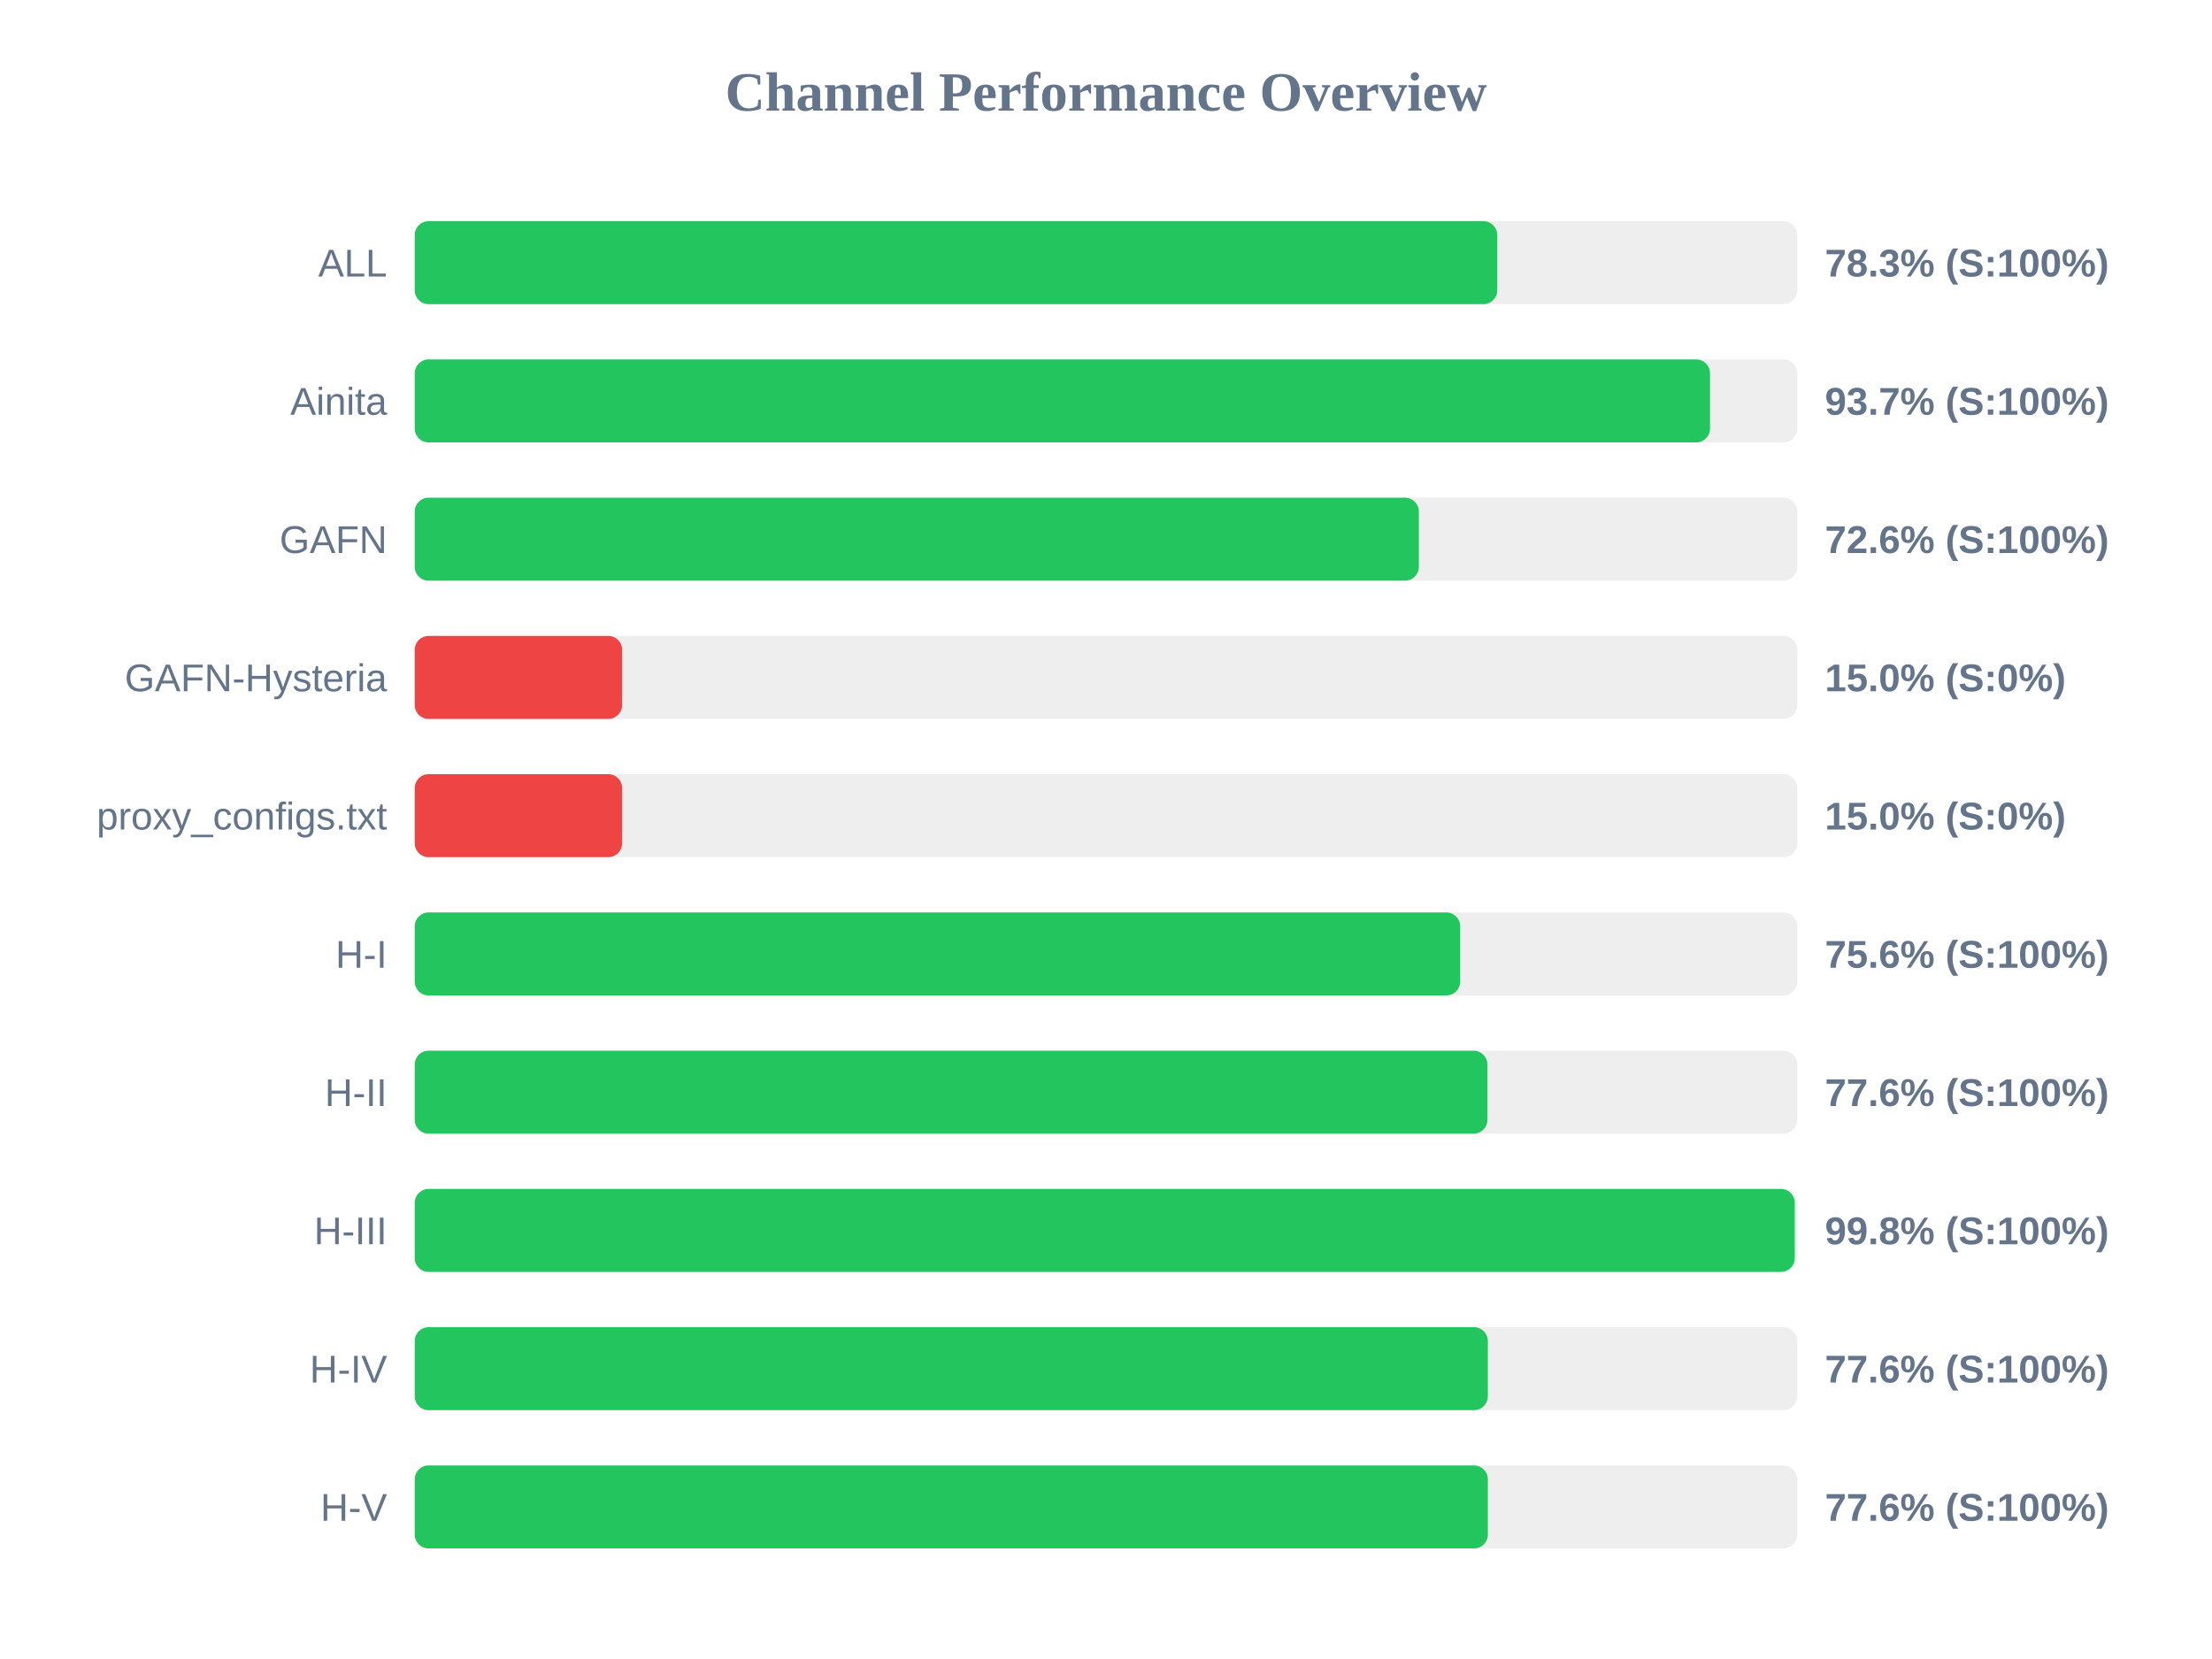
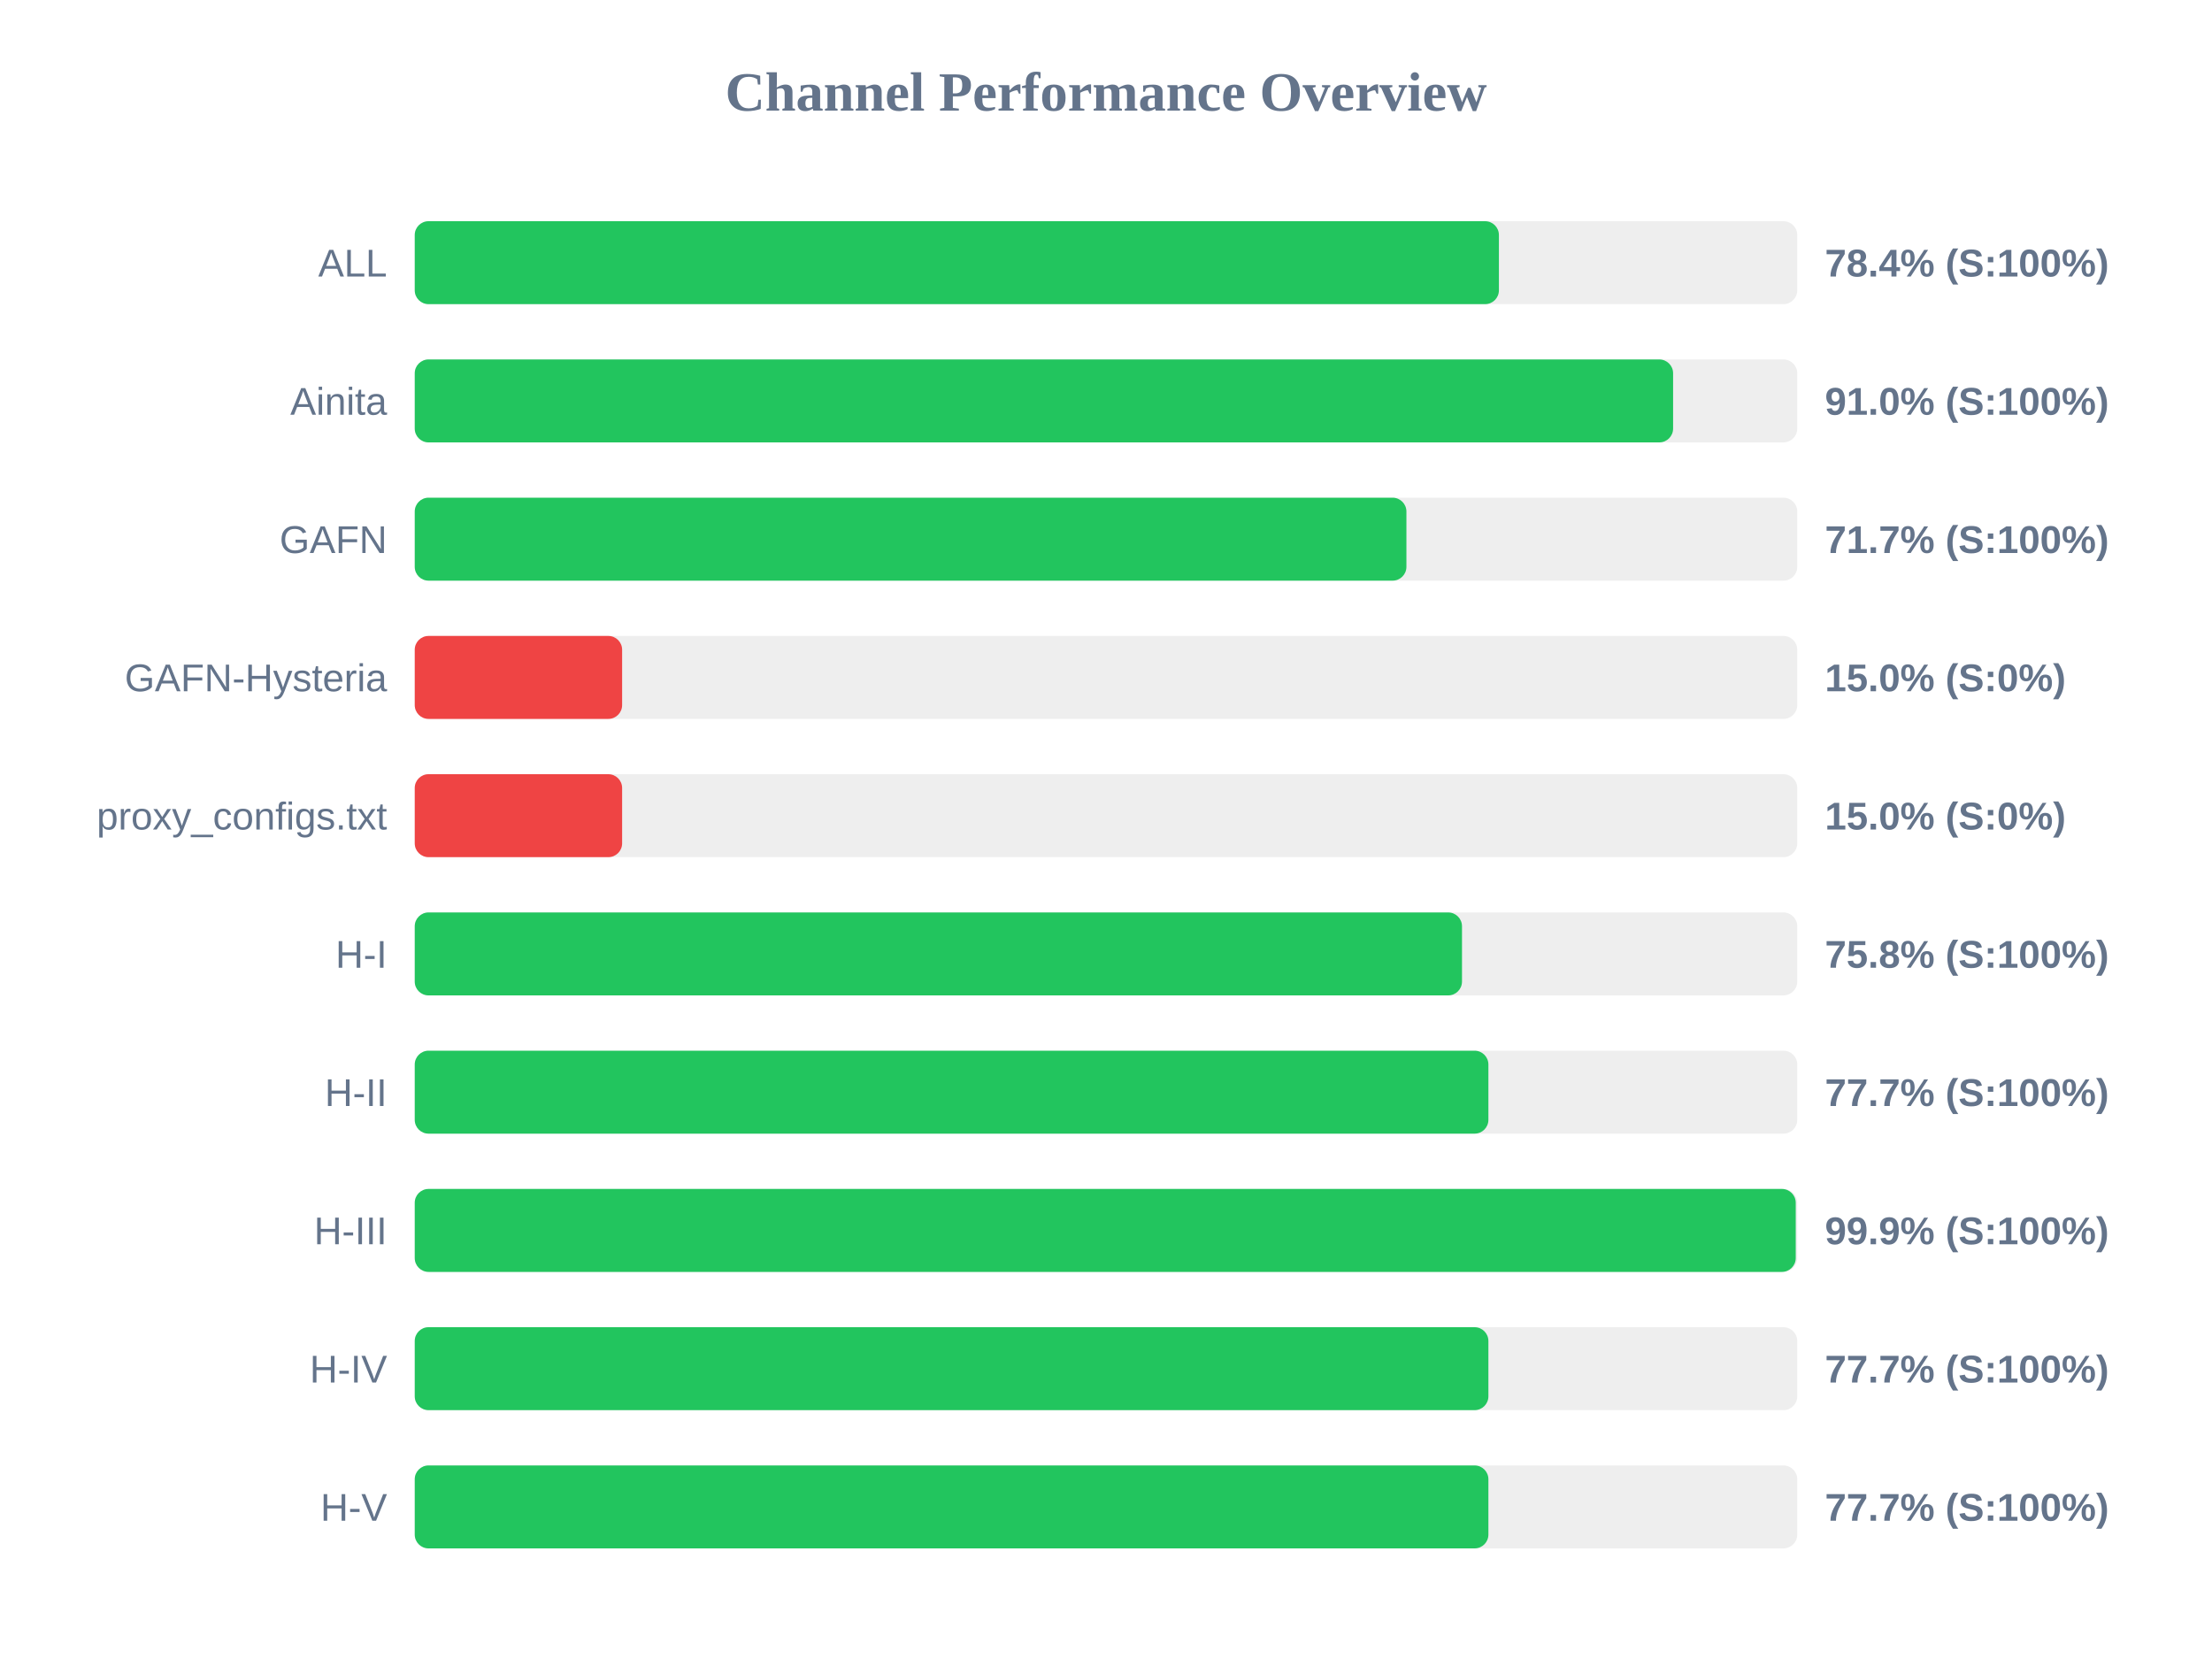
<svg xmlns="http://www.w3.org/2000/svg" width="800" height="600" version="1.1">
  <style>
        .row { font: 14px Arial; fill: #64748b; }
        .score { font: bold 14px Arial; fill: #64748b; }
    </style>
  <text x="400" y="40" text-anchor="middle" font-size="20px" font-weight="bold" fill="#64748b">Channel Performance Overview</text>
  <rect x="150" y="80" width="500" height="30" fill="#eee" rx="5" />
-   <rect x="150" y="80" width="391.5" height="30" fill="#22c55e" rx="5" />
+   <rect x="150" y="80" width="392.1" height="30" fill="#22c55e" rx="5" />
  <text x="140" y="100" text-anchor="end" class="row">ALL</text>
-   <text x="660" y="100" text-anchor="start" class="score">78.3% (S:100%)</text>
+   <text x="660" y="100" text-anchor="start" class="score">78.4% (S:100%)</text>
  <rect x="150" y="130" width="500" height="30" fill="#eee" rx="5" />
-   <rect x="150" y="130" width="468.45" height="30" fill="#22c55e" rx="5" />
+   <rect x="150" y="130" width="455.1" height="30" fill="#22c55e" rx="5" />
  <text x="140" y="150" text-anchor="end" class="row">Ainita</text>
-   <text x="660" y="150" text-anchor="start" class="score">93.7% (S:100%)</text>
+   <text x="660" y="150" text-anchor="start" class="score">91.0% (S:100%)</text>
  <rect x="150" y="180" width="500" height="30" fill="#eee" rx="5" />
-   <rect x="150" y="180" width="363.15" height="30" fill="#22c55e" rx="5" />
+   <rect x="150" y="180" width="358.65" height="30" fill="#22c55e" rx="5" />
  <text x="140" y="200" text-anchor="end" class="row">GAFN</text>
-   <text x="660" y="200" text-anchor="start" class="score">72.6% (S:100%)</text>
+   <text x="660" y="200" text-anchor="start" class="score">71.7% (S:100%)</text>
  <rect x="150" y="230" width="500" height="30" fill="#eee" rx="5" />
  <rect x="150" y="230" width="75.0" height="30" fill="#ef4444" rx="5" />
  <text x="140" y="250" text-anchor="end" class="row">GAFN-Hysteria</text>
  <text x="660" y="250" text-anchor="start" class="score">15.0% (S:0%)</text>
  <rect x="150" y="280" width="500" height="30" fill="#eee" rx="5" />
  <rect x="150" y="280" width="75.0" height="30" fill="#ef4444" rx="5" />
  <text x="140" y="300" text-anchor="end" class="row">proxy_configs.txt</text>
  <text x="660" y="300" text-anchor="start" class="score">15.0% (S:0%)</text>
  <rect x="150" y="330" width="500" height="30" fill="#eee" rx="5" />
-   <rect x="150" y="330" width="378.1" height="30" fill="#22c55e" rx="5" />
+   <rect x="150" y="330" width="378.75" height="30" fill="#22c55e" rx="5" />
  <text x="140" y="350" text-anchor="end" class="row">H-I</text>
-   <text x="660" y="350" text-anchor="start" class="score">75.6% (S:100%)</text>
+   <text x="660" y="350" text-anchor="start" class="score">75.8% (S:100%)</text>
  <rect x="150" y="380" width="500" height="30" fill="#eee" rx="5" />
-   <rect x="150" y="380" width="387.95" height="30" fill="#22c55e" rx="5" />
+   <rect x="150" y="380" width="388.3" height="30" fill="#22c55e" rx="5" />
  <text x="140" y="400" text-anchor="end" class="row">H-II</text>
-   <text x="660" y="400" text-anchor="start" class="score">77.6% (S:100%)</text>
+   <text x="660" y="400" text-anchor="start" class="score">77.7% (S:100%)</text>
  <rect x="150" y="430" width="500" height="30" fill="#eee" rx="5" />
-   <rect x="150" y="430" width="499.1" height="30" fill="#22c55e" rx="5" />
+   <rect x="150" y="430" width="499.45" height="30" fill="#22c55e" rx="5" />
  <text x="140" y="450" text-anchor="end" class="row">H-III</text>
-   <text x="660" y="450" text-anchor="start" class="score">99.8% (S:100%)</text>
+   <text x="660" y="450" text-anchor="start" class="score">99.9% (S:100%)</text>
  <rect x="150" y="480" width="500" height="30" fill="#eee" rx="5" />
-   <rect x="150" y="480" width="388.1" height="30" fill="#22c55e" rx="5" />
+   <rect x="150" y="480" width="388.3" height="30" fill="#22c55e" rx="5" />
  <text x="140" y="500" text-anchor="end" class="row">H-IV</text>
-   <text x="660" y="500" text-anchor="start" class="score">77.6% (S:100%)</text>
+   <text x="660" y="500" text-anchor="start" class="score">77.7% (S:100%)</text>
  <rect x="150" y="530" width="500" height="30" fill="#eee" rx="5" />
-   <rect x="150" y="530" width="388.1" height="30" fill="#22c55e" rx="5" />
+   <rect x="150" y="530" width="388.3" height="30" fill="#22c55e" rx="5" />
  <text x="140" y="550" text-anchor="end" class="row">H-V</text>
-   <text x="660" y="550" text-anchor="start" class="score">77.6% (S:100%)</text>
+   <text x="660" y="550" text-anchor="start" class="score">77.7% (S:100%)</text>
</svg>
